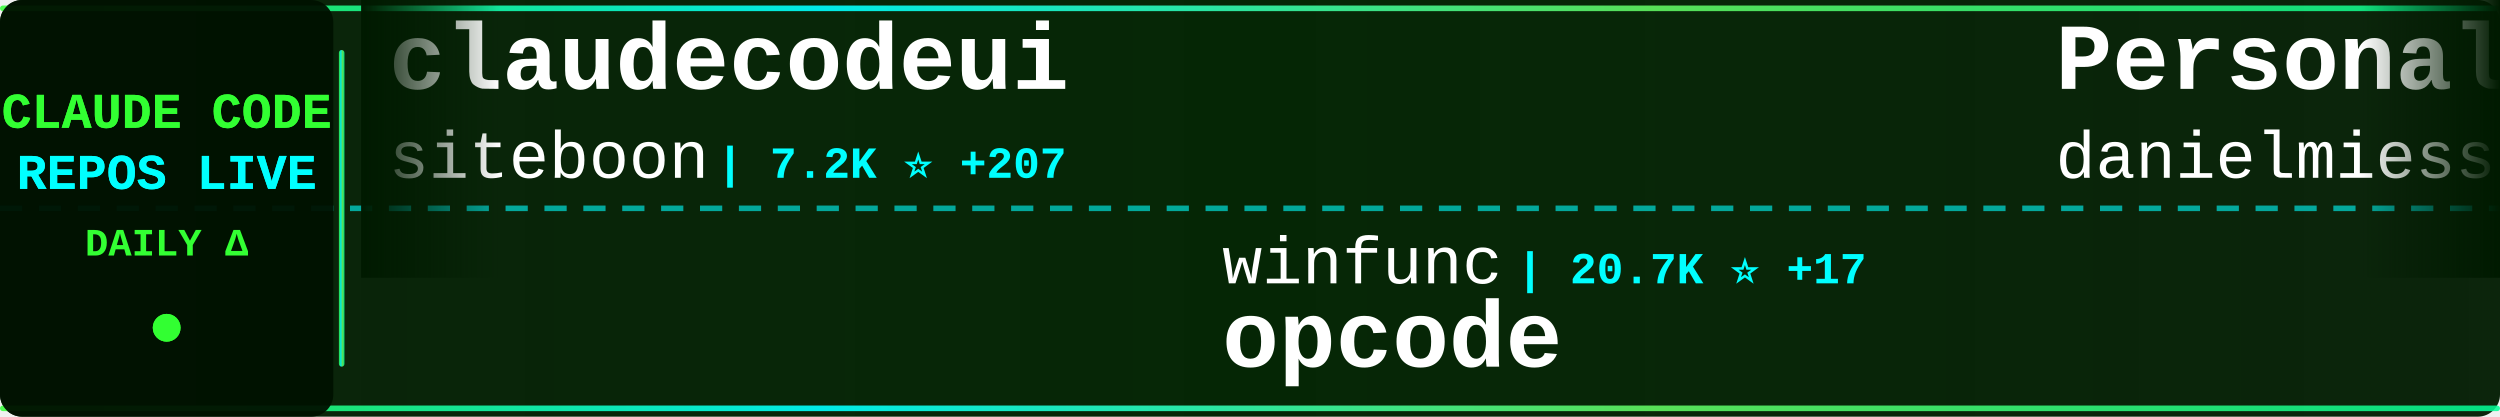
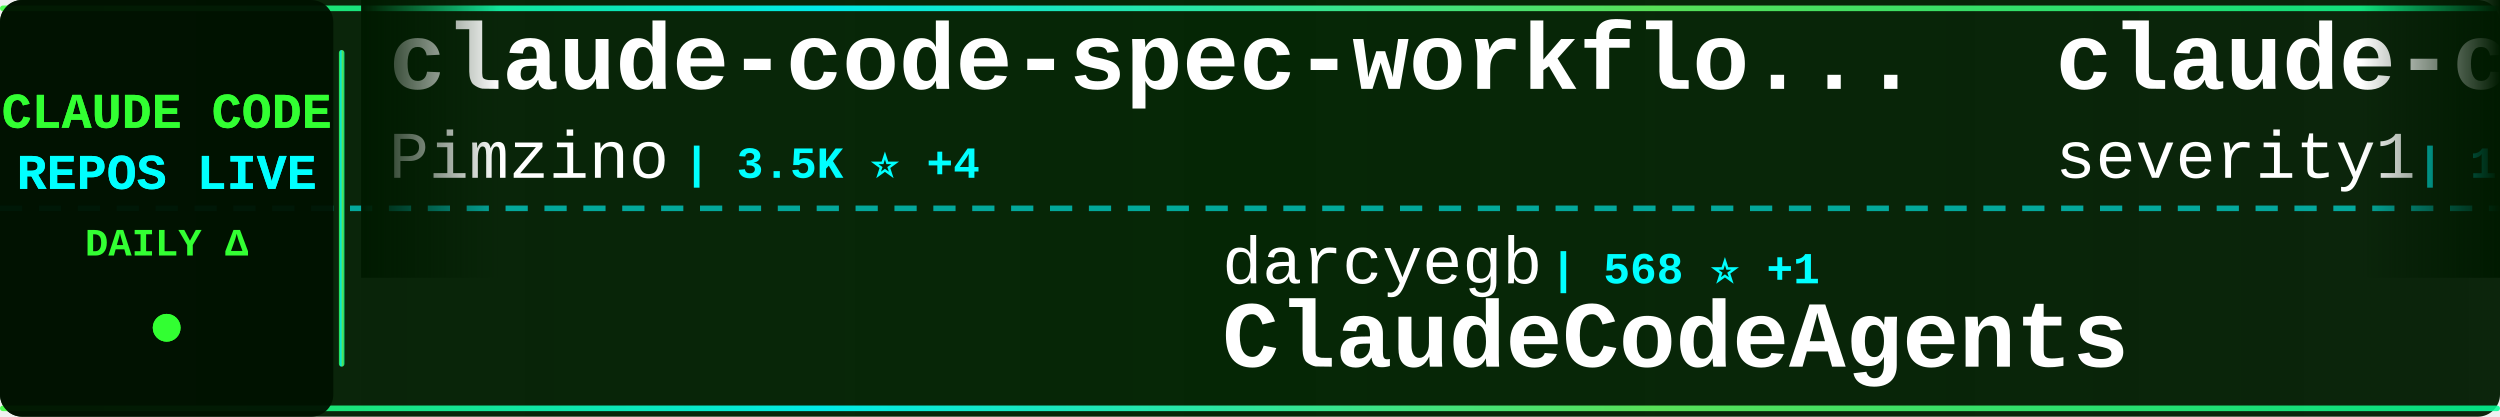
<svg xmlns="http://www.w3.org/2000/svg" width="900" height="150">
  <defs>
    <linearGradient id="tickerBg" x1="0%" y1="0%" x2="100%" y2="0%">
      <stop offset="0%" style="stop-color:#001a00;stop-opacity:0.95" />
      <stop offset="50%" style="stop-color:#002200;stop-opacity:0.98" />
      <stop offset="100%" style="stop-color:#001a00;stop-opacity:0.95" />
    </linearGradient>
    <linearGradient id="borderGrad" x1="0%" y1="0%" x2="100%" y2="0%">
      <stop offset="0%" style="stop-color:#33ff33;stop-opacity:0.85">
        <animate attributeName="stop-opacity" values="0.85;1;0.85" dur="2s" repeatCount="indefinite" />
      </stop>
      <stop offset="33%" style="stop-color:#00ffff;stop-opacity:0.9">
        <animate attributeName="stop-opacity" values="0.9;1;0.9" dur="2.2s" repeatCount="indefinite" />
      </stop>
      <stop offset="66%" style="stop-color:#66ff66;stop-opacity:0.85">
        <animate attributeName="stop-opacity" values="0.85;1;0.85" dur="1.8s" repeatCount="indefinite" />
      </stop>
      <stop offset="100%" style="stop-color:#00ff99;stop-opacity:0.85">
        <animate attributeName="stop-opacity" values="0.85;1;0.85" dur="2s" repeatCount="indefinite" />
      </stop>
    </linearGradient>
    <filter id="textGlow">
      <feGaussianBlur stdDeviation="0.1" result="coloredBlur" />
      <feMerge>
        <feMergeNode in="coloredBlur" />
        <feMergeNode in="SourceGraphic" />
      </feMerge>
    </filter>
    <filter id="metricGlow">
      <feGaussianBlur stdDeviation="0.2" result="coloredBlur" />
      <feMerge>
        <feMergeNode in="coloredBlur" />
        <feMergeNode in="SourceGraphic" />
      </feMerge>
    </filter>
    <linearGradient id="leftFade" x1="0%" y1="0%" x2="100%" y2="0%">
      <stop offset="0%" style="stop-color:#001a00;stop-opacity:1" />
      <stop offset="100%" style="stop-color:#001a00;stop-opacity:0" />
    </linearGradient>
    <linearGradient id="rightFade" x1="0%" y1="0%" x2="100%" y2="0%">
      <stop offset="0%" style="stop-color:#001a00;stop-opacity:0" />
      <stop offset="100%" style="stop-color:#001a00;stop-opacity:1" />
    </linearGradient>
  </defs>
  <rect width="900" height="150" fill="url(#tickerBg)" rx="8" />
  <rect x="0" y="2" width="900" height="2" fill="url(#borderGrad)" rx="1" />
  <rect x="0" y="146" width="900" height="2" fill="url(#borderGrad)" rx="1" />
  <line x1="0" y1="75" x2="900" y2="75" stroke="#00ffff" stroke-width="2" stroke-dasharray="8 6" opacity="0.6" />
  <rect x="0" y="0" width="120" height="150" fill="#001100" opacity="0.95" rx="8" />
  <text x="60" y="46" font-family="'Courier New', monospace" font-size="18" font-weight="bold" fill="#33ff33" text-anchor="middle" filter="url(#textGlow)">
    CLAUDE CODE
  </text>
  <text x="60" y="68" font-family="'Courier New', monospace" font-size="18" font-weight="bold" fill="#00ffff" text-anchor="middle" filter="url(#textGlow)">
    REPOS LIVE
  </text>
  <text x="60" y="92" font-family="'Courier New', monospace" font-size="14" font-weight="bold" fill="#33ff33" text-anchor="middle">
    DAILY Δ
  </text>
  <circle cx="60" cy="118" r="5" fill="#33ff33" filter="url(#metricGlow)">
    <animate attributeName="r" values="4;6;4" dur="1.5s" repeatCount="indefinite" />
    <animate attributeName="opacity" values="0.6;1;0.6" dur="1.5s" repeatCount="indefinite" />
  </circle>
  <rect x="122" y="18" width="2" height="114" fill="url(#borderGrad)" rx="1" />
  <clipPath id="tickerClip">
    <rect x="130" y="0" width="770" height="150" />
  </clipPath>
  <g clip-path="url(#tickerClip)">
    <g id="tickerItems">
      <animateTransform attributeName="transform" attributeType="XML" type="translate" from="0 0" to="-3000 0" dur="54s" repeatCount="indefinite" />
      <g transform="translate(0, 0)">
-         <text x="140" y="32" font-family="'Courier New', monospace" font-size="34" font-weight="bold" fill="#ffffff">claudecodeui</text>
-         <text x="140" y="64" font-family="'Courier New', monospace" font-size="24" font-weight="normal" fill="#ffffff" opacity="1.0">siteboon</text>
-         <text x="258" y="64" font-family="'Courier New', monospace" font-size="16" font-weight="bold" fill="#00ffff"> | 7.2K ⭐ +207</text>
+         <text x="140" y="32" font-family="'Courier New', monospace" font-size="34" font-weight="bold" fill="#ffffff">claude-code-spec-workflo...</text>
+         <text x="140" y="64" font-family="'Courier New', monospace" font-size="24" font-weight="normal" fill="#ffffff" opacity="1.0">Pimzino</text>
+         <text x="246" y="64" font-family="'Courier New', monospace" font-size="16" font-weight="bold" fill="#00ffff"> | 3.5K ⭐ +4</text>
      </g>
      <g transform="translate(300, 0)">
-         <text x="140" y="102" font-family="'Courier New', monospace" font-size="24" font-weight="normal" fill="#ffffff" opacity="1.0">winfunc</text>
-         <text x="246" y="102" font-family="'Courier New', monospace" font-size="16" font-weight="bold" fill="#00ffff"> | 20.7K ⭐ +17</text>
-         <text x="140" y="132" font-family="'Courier New', monospace" font-size="34" font-weight="bold" fill="#ffffff">opcode</text>
+         <text x="140" y="102" font-family="'Courier New', monospace" font-size="24" font-weight="normal" fill="#ffffff" opacity="1.0">darcyegb</text>
+         <text x="258" y="102" font-family="'Courier New', monospace" font-size="16" font-weight="bold" fill="#00ffff"> | 568 ⭐ +1</text>
+         <text x="140" y="132" font-family="'Courier New', monospace" font-size="34" font-weight="bold" fill="#ffffff">ClaudeCodeAgents</text>
      </g>
      <g transform="translate(600, 0)">
-         <text x="140" y="32" font-family="'Courier New', monospace" font-size="34" font-weight="bold" fill="#ffffff">Personal_AI_Infrastructu...</text>
-         <text x="140" y="64" font-family="'Courier New', monospace" font-size="24" font-weight="normal" fill="#ffffff" opacity="1.0">danielmiessler</text>
-         <text x="330" y="64" font-family="'Courier New', monospace" font-size="16" font-weight="bold" fill="#00ffff"> | 9.2K ⭐ +37</text>
+         <text x="140" y="32" font-family="'Courier New', monospace" font-size="34" font-weight="bold" fill="#ffffff">claude-code-prompt-impro...</text>
+         <text x="140" y="64" font-family="'Courier New', monospace" font-size="24" font-weight="normal" fill="#ffffff" opacity="1.0">severity1</text>
+         <text x="270" y="64" font-family="'Courier New', monospace" font-size="16" font-weight="bold" fill="#00ffff"> | 1.2K ⭐</text>
      </g>
      <g transform="translate(900, 0)">
-         <text x="140" y="102" font-family="'Courier New', monospace" font-size="24" font-weight="normal" fill="#ffffff" opacity="1.0">manzaltu</text>
-         <text x="258" y="102" font-family="'Courier New', monospace" font-size="16" font-weight="bold" fill="#00ffff"> | 1.4K ⭐ +2</text>
-         <text x="140" y="132" font-family="'Courier New', monospace" font-size="34" font-weight="bold" fill="#ffffff">claude-code-ide.el</text>
+         <text x="140" y="102" font-family="'Courier New', monospace" font-size="24" font-weight="normal" fill="#ffffff" opacity="1.0">rizethereum</text>
+         <text x="294" y="102" font-family="'Courier New', monospace" font-size="16" font-weight="bold" fill="#00ffff"> | 1.7K ⭐ +1</text>
+         <text x="140" y="132" font-family="'Courier New', monospace" font-size="34" font-weight="bold" fill="#ffffff">claude-code-requirements...</text>
      </g>
      <g transform="translate(1200, 0)">
-         <text x="140" y="32" font-family="'Courier New', monospace" font-size="34" font-weight="bold" fill="#ffffff">claude-code-hooks-multi-...</text>
-         <text x="140" y="64" font-family="'Courier New', monospace" font-size="24" font-weight="normal" fill="#ffffff" opacity="1.0">disler</text>
-         <text x="234" y="64" font-family="'Courier New', monospace" font-size="16" font-weight="bold" fill="#00ffff"> | 1.2K ⭐ +7</text>
+         <text x="140" y="32" font-family="'Courier New', monospace" font-size="34" font-weight="bold" fill="#ffffff">claude-code-proxy</text>
+         <text x="140" y="64" font-family="'Courier New', monospace" font-size="24" font-weight="normal" fill="#ffffff" opacity="1.0">1rgs</text>
+         <text x="210" y="64" font-family="'Courier New', monospace" font-size="16" font-weight="bold" fill="#00ffff"> | 3.1K ⭐ +6</text>
      </g>
      <g transform="translate(1500, 0)">
-         <text x="140" y="102" font-family="'Courier New', monospace" font-size="24" font-weight="normal" fill="#ffffff" opacity="1.0">musistudio</text>
-         <text x="282" y="102" font-family="'Courier New', monospace" font-size="16" font-weight="bold" fill="#00ffff"> | 28.5K ⭐ +87</text>
-         <text x="140" y="132" font-family="'Courier New', monospace" font-size="34" font-weight="bold" fill="#ffffff">claude-code-router</text>
+         <text x="140" y="102" font-family="'Courier New', monospace" font-size="24" font-weight="normal" fill="#ffffff" opacity="1.0">jeremylongshore</text>
+         <text x="342" y="102" font-family="'Courier New', monospace" font-size="16" font-weight="bold" fill="#00ffff"> | 1.4K ⭐ +3</text>
+         <text x="140" y="132" font-family="'Courier New', monospace" font-size="34" font-weight="bold" fill="#ffffff">claude-code-plugins-plus...</text>
      </g>
      <g transform="translate(1800, 0)">
-         <text x="140" y="32" font-family="'Courier New', monospace" font-size="34" font-weight="bold" fill="#ffffff">claude-code-settings</text>
-         <text x="140" y="64" font-family="'Courier New', monospace" font-size="24" font-weight="normal" fill="#ffffff" opacity="1.0">feiskyer</text>
-         <text x="258" y="64" font-family="'Courier New', monospace" font-size="16" font-weight="bold" fill="#00ffff"> | 1.2K ⭐ +3</text>
+         <text x="140" y="32" font-family="'Courier New', monospace" font-size="34" font-weight="bold" fill="#ffffff">idea-claude-code-gui</text>
+         <text x="140" y="64" font-family="'Courier New', monospace" font-size="24" font-weight="normal" fill="#ffffff" opacity="1.0">zhukunpenglinyutong</text>
+         <text x="390" y="64" font-family="'Courier New', monospace" font-size="16" font-weight="bold" fill="#00ffff"> | 1.4K ⭐ +32</text>
      </g>
      <g transform="translate(2100, 0)">
-         <text x="140" y="102" font-family="'Courier New', monospace" font-size="24" font-weight="normal" fill="#ffffff" opacity="1.0">https-deeplearning-ai</text>
-         <text x="414" y="102" font-family="'Courier New', monospace" font-size="16" font-weight="bold" fill="#00ffff"> | 425 ⭐ +3</text>
-         <text x="140" y="132" font-family="'Courier New', monospace" font-size="34" font-weight="bold" fill="#ffffff">sc-claude-code-files</text>
+         <text x="140" y="102" font-family="'Courier New', monospace" font-size="24" font-weight="normal" fill="#ffffff" opacity="1.0">laravel</text>
+         <text x="246" y="102" font-family="'Courier New', monospace" font-size="16" font-weight="bold" fill="#00ffff"> | 504 ⭐</text>
+         <text x="140" y="132" font-family="'Courier New', monospace" font-size="34" font-weight="bold" fill="#ffffff">claude-code</text>
      </g>
      <g transform="translate(2400, 0)">
-         <text x="140" y="32" font-family="'Courier New', monospace" font-size="34" font-weight="bold" fill="#ffffff">claude-code-base-action</text>
-         <text x="140" y="64" font-family="'Courier New', monospace" font-size="24" font-weight="normal" fill="#ffffff" opacity="1.0">anthropics</text>
-         <text x="282" y="64" font-family="'Courier New', monospace" font-size="16" font-weight="bold" fill="#00ffff"> | 589 ⭐ +1</text>
+         <text x="140" y="32" font-family="'Courier New', monospace" font-size="34" font-weight="bold" fill="#ffffff">opencode</text>
+         <text x="140" y="64" font-family="'Courier New', monospace" font-size="24" font-weight="normal" fill="#ffffff" opacity="1.0">anomalyco</text>
+         <text x="270" y="64" font-family="'Courier New', monospace" font-size="16" font-weight="bold" fill="#00ffff"> | 111.9K ⭐ +860</text>
      </g>
      <g transform="translate(2700, 0)">
-         <text x="140" y="102" font-family="'Courier New', monospace" font-size="24" font-weight="normal" fill="#ffffff" opacity="1.0">github</text>
-         <text x="234" y="102" font-family="'Courier New', monospace" font-size="16" font-weight="bold" fill="#00ffff"> | 72.3K ⭐ +312</text>
-         <text x="140" y="132" font-family="'Courier New', monospace" font-size="34" font-weight="bold" fill="#ffffff">spec-kit</text>
+         <text x="140" y="102" font-family="'Courier New', monospace" font-size="24" font-weight="normal" fill="#ffffff" opacity="1.0">ComposioHQ</text>
+         <text x="282" y="102" font-family="'Courier New', monospace" font-size="16" font-weight="bold" fill="#00ffff"> | 38.2K ⭐ +382</text>
+         <text x="140" y="132" font-family="'Courier New', monospace" font-size="34" font-weight="bold" fill="#ffffff">awesome-claude-skills</text>
      </g>
      <g transform="translate(3000, 0)">
-         <text x="140" y="32" font-family="'Courier New', monospace" font-size="34" font-weight="bold" fill="#ffffff">claudecodeui</text>
-         <text x="140" y="64" font-family="'Courier New', monospace" font-size="24" font-weight="normal" fill="#ffffff" opacity="1.0">siteboon</text>
-         <text x="258" y="64" font-family="'Courier New', monospace" font-size="16" font-weight="bold" fill="#00ffff"> | 7.2K ⭐ +207</text>
+         <text x="140" y="32" font-family="'Courier New', monospace" font-size="34" font-weight="bold" fill="#ffffff">claude-code-spec-workflo...</text>
+         <text x="140" y="64" font-family="'Courier New', monospace" font-size="24" font-weight="normal" fill="#ffffff" opacity="1.0">Pimzino</text>
+         <text x="246" y="64" font-family="'Courier New', monospace" font-size="16" font-weight="bold" fill="#00ffff"> | 3.5K ⭐ +4</text>
      </g>
      <g transform="translate(3300, 0)">
-         <text x="140" y="102" font-family="'Courier New', monospace" font-size="24" font-weight="normal" fill="#ffffff" opacity="1.0">winfunc</text>
-         <text x="246" y="102" font-family="'Courier New', monospace" font-size="16" font-weight="bold" fill="#00ffff"> | 20.7K ⭐ +17</text>
-         <text x="140" y="132" font-family="'Courier New', monospace" font-size="34" font-weight="bold" fill="#ffffff">opcode</text>
+         <text x="140" y="102" font-family="'Courier New', monospace" font-size="24" font-weight="normal" fill="#ffffff" opacity="1.0">darcyegb</text>
+         <text x="258" y="102" font-family="'Courier New', monospace" font-size="16" font-weight="bold" fill="#00ffff"> | 568 ⭐ +1</text>
+         <text x="140" y="132" font-family="'Courier New', monospace" font-size="34" font-weight="bold" fill="#ffffff">ClaudeCodeAgents</text>
      </g>
      <g transform="translate(3600, 0)">
-         <text x="140" y="32" font-family="'Courier New', monospace" font-size="34" font-weight="bold" fill="#ffffff">Personal_AI_Infrastructu...</text>
-         <text x="140" y="64" font-family="'Courier New', monospace" font-size="24" font-weight="normal" fill="#ffffff" opacity="1.0">danielmiessler</text>
-         <text x="330" y="64" font-family="'Courier New', monospace" font-size="16" font-weight="bold" fill="#00ffff"> | 9.2K ⭐ +37</text>
+         <text x="140" y="32" font-family="'Courier New', monospace" font-size="34" font-weight="bold" fill="#ffffff">claude-code-prompt-impro...</text>
+         <text x="140" y="64" font-family="'Courier New', monospace" font-size="24" font-weight="normal" fill="#ffffff" opacity="1.0">severity1</text>
+         <text x="270" y="64" font-family="'Courier New', monospace" font-size="16" font-weight="bold" fill="#00ffff"> | 1.2K ⭐</text>
      </g>
      <g transform="translate(3900, 0)">
-         <text x="140" y="102" font-family="'Courier New', monospace" font-size="24" font-weight="normal" fill="#ffffff" opacity="1.0">manzaltu</text>
-         <text x="258" y="102" font-family="'Courier New', monospace" font-size="16" font-weight="bold" fill="#00ffff"> | 1.4K ⭐ +2</text>
-         <text x="140" y="132" font-family="'Courier New', monospace" font-size="34" font-weight="bold" fill="#ffffff">claude-code-ide.el</text>
+         <text x="140" y="102" font-family="'Courier New', monospace" font-size="24" font-weight="normal" fill="#ffffff" opacity="1.0">rizethereum</text>
+         <text x="294" y="102" font-family="'Courier New', monospace" font-size="16" font-weight="bold" fill="#00ffff"> | 1.7K ⭐ +1</text>
+         <text x="140" y="132" font-family="'Courier New', monospace" font-size="34" font-weight="bold" fill="#ffffff">claude-code-requirements...</text>
      </g>
    </g>
  </g>
  <rect x="130" y="0" width="50" height="100" fill="url(#leftFade)" />
  <rect x="850" y="0" width="50" height="100" fill="url(#rightFade)" />
</svg>
